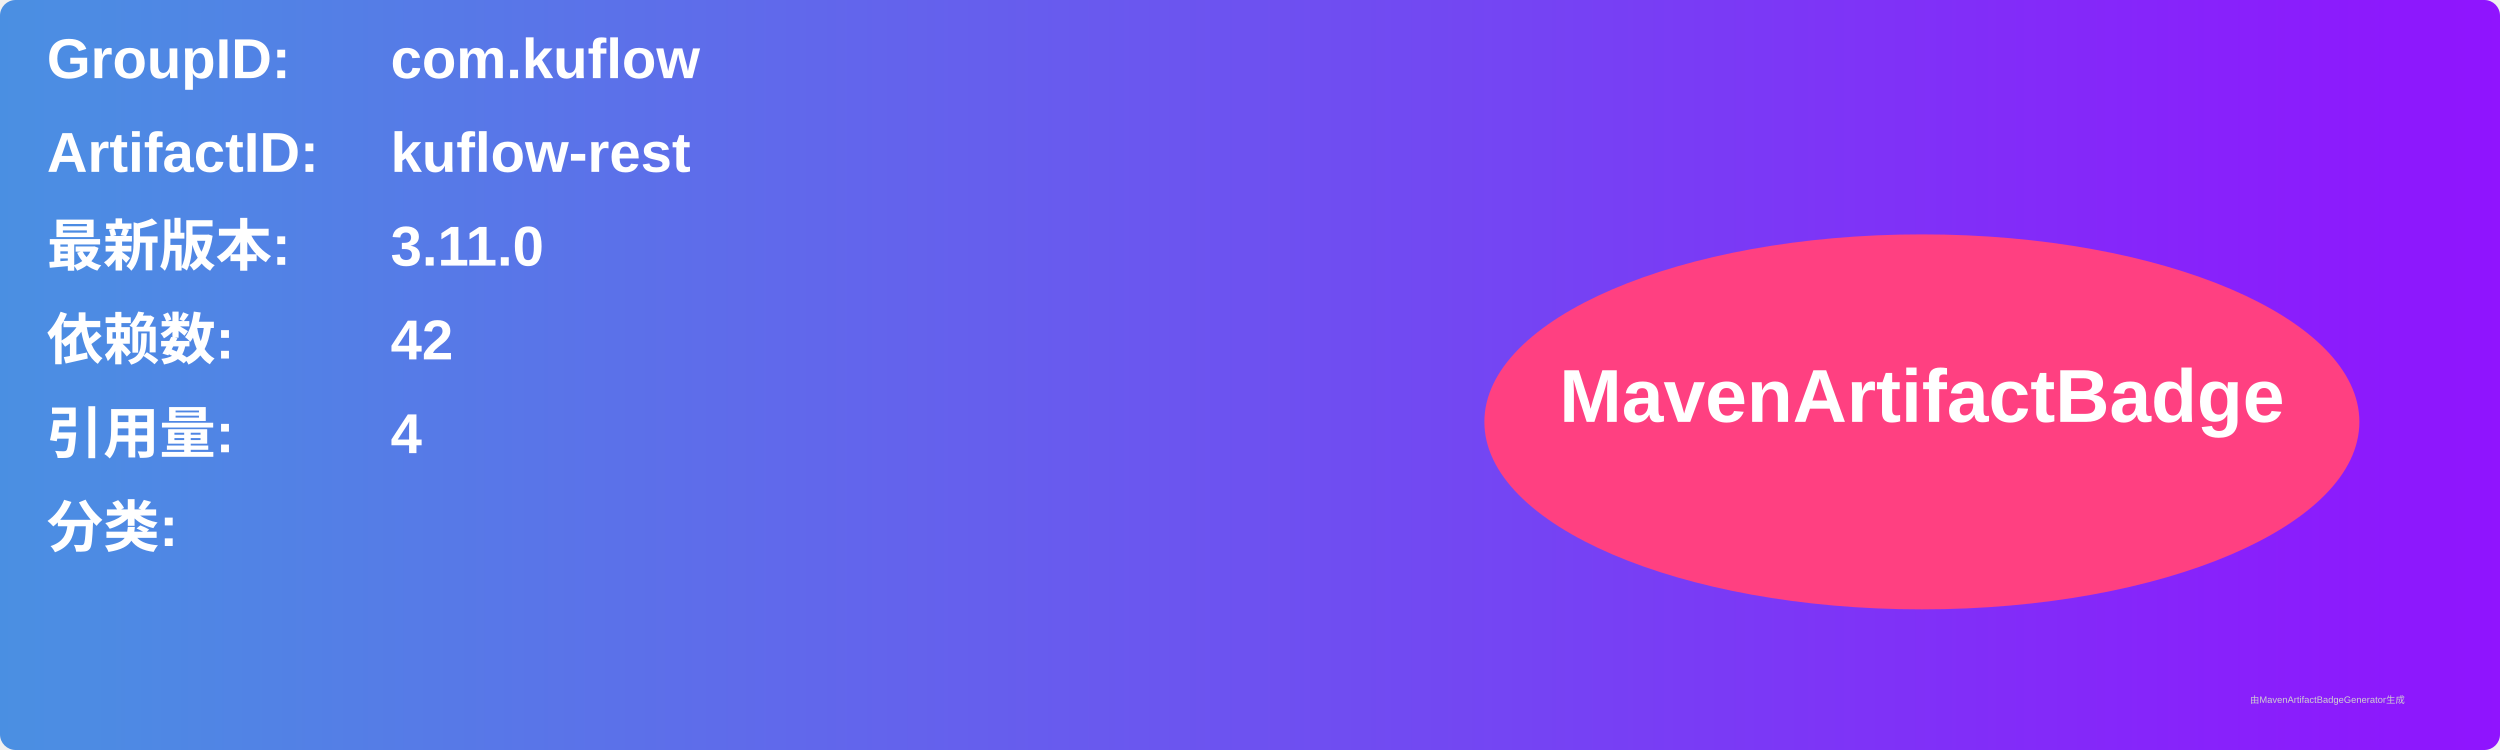
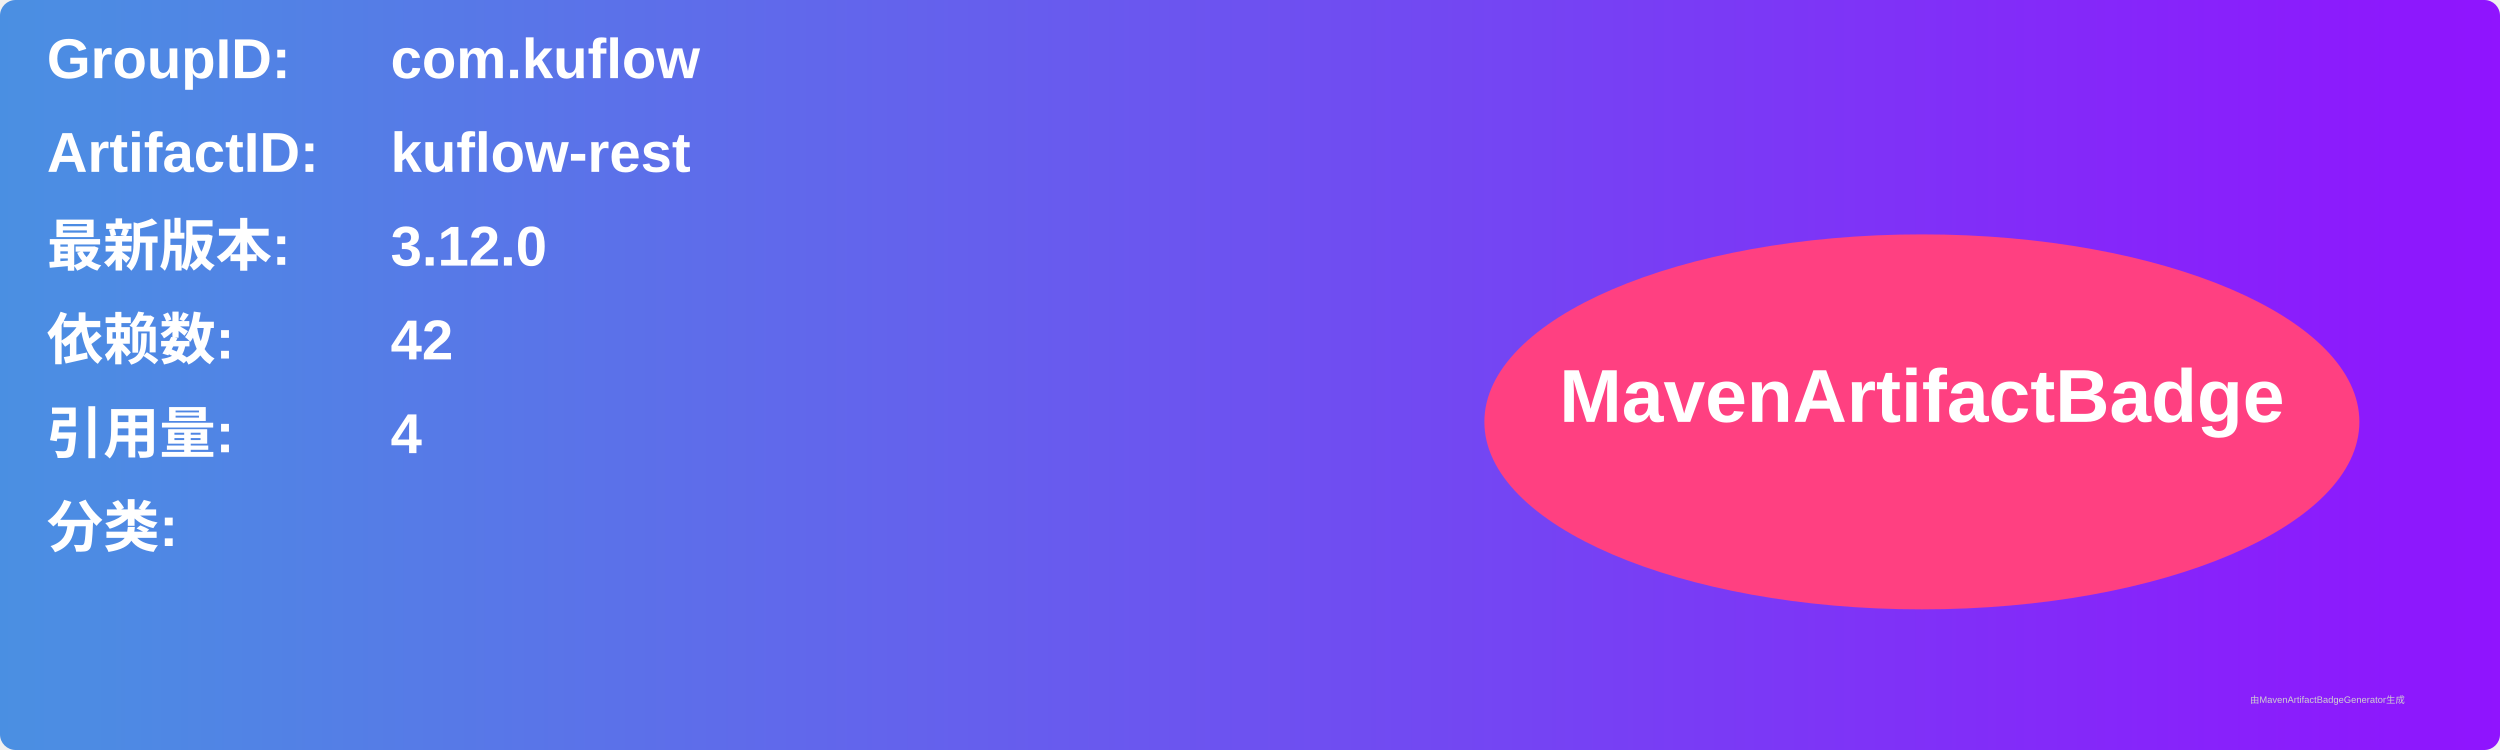
<svg xmlns="http://www.w3.org/2000/svg" width="800" height="240" viewBox="0 0 800 240">
  <linearGradient id="grad" x1="0%" y1="0%" x2="100%" y2="0%">
    <stop offset="0%" stop-color="#4a90e2" />
    <stop offset="100%" stop-color="#9013fe" />
  </linearGradient>
  <rect width="100%" height="100%" rx="5" ry="5" fill="url(#grad)" />
  <g transform="translate(15, 15)">
    <text x="0" y="10" font-family="Arial" font-size="18" fill="white" font-weight="bold" width="260">GroupID:</text>
    <text x="110" y="10" font-family="Arial" font-size="18" fill="white" font-weight="bold" width="460">com.kuflow</text>
    <text x="0" y="40" font-family="Arial" font-size="18" fill="white" font-weight="bold" width="260">ArtifactID:</text>
    <text x="110" y="40" font-family="Arial" font-size="18" fill="white" font-weight="bold" width="460">kuflow-rest</text>
    <text x="0" y="70" font-family="Arial" font-size="18" fill="white" font-weight="bold">最新版本:</text>
    <text x="110" y="70" font-family="Arial" font-size="18" fill="white" font-weight="bold">
-       <tspan font-weight="bold">3.11.0</tspan>
+       <tspan font-weight="bold">3.12.0</tspan>
    </text>
    <text x="0" y="100" font-family="Arial" font-size="18" fill="white" font-weight="bold">依赖数: </text>
    <text x="110" y="100" font-family="Arial" font-size="18" fill="white">
      <tspan font-weight="bold">42</tspan>
    </text>
    <text x="0" y="130" font-family="Arial" font-size="18" fill="white" font-weight="bold">引用量: </text>
    <text x="110" y="130" font-family="Arial" font-size="18" fill="white">
      <tspan font-weight="bold">4</tspan>
    </text>
    <text x="0" y="160" font-family="Arial" font-size="18" fill="white" font-weight="bold">分类:</text>
    <text x="10" y="190" font-family="Arial" font-size="10" fill="white">
      <tspan font-weight="bold" />
    </text>
    <ellipse cx="600" cy="120" rx="140" ry="60" fill="#ff4081" />
    <text x="600" y="120" text-anchor="middle" font-family="Arial" font-size="24" fill="white" font-weight="bold">MavenArtifactBadge</text>
  </g>
  <text x="720" y="225" font-family="Arial" font-size="3" fill="#d0d0d0">由MavenArtifactBadgeGenerator生成</text>
</svg>
